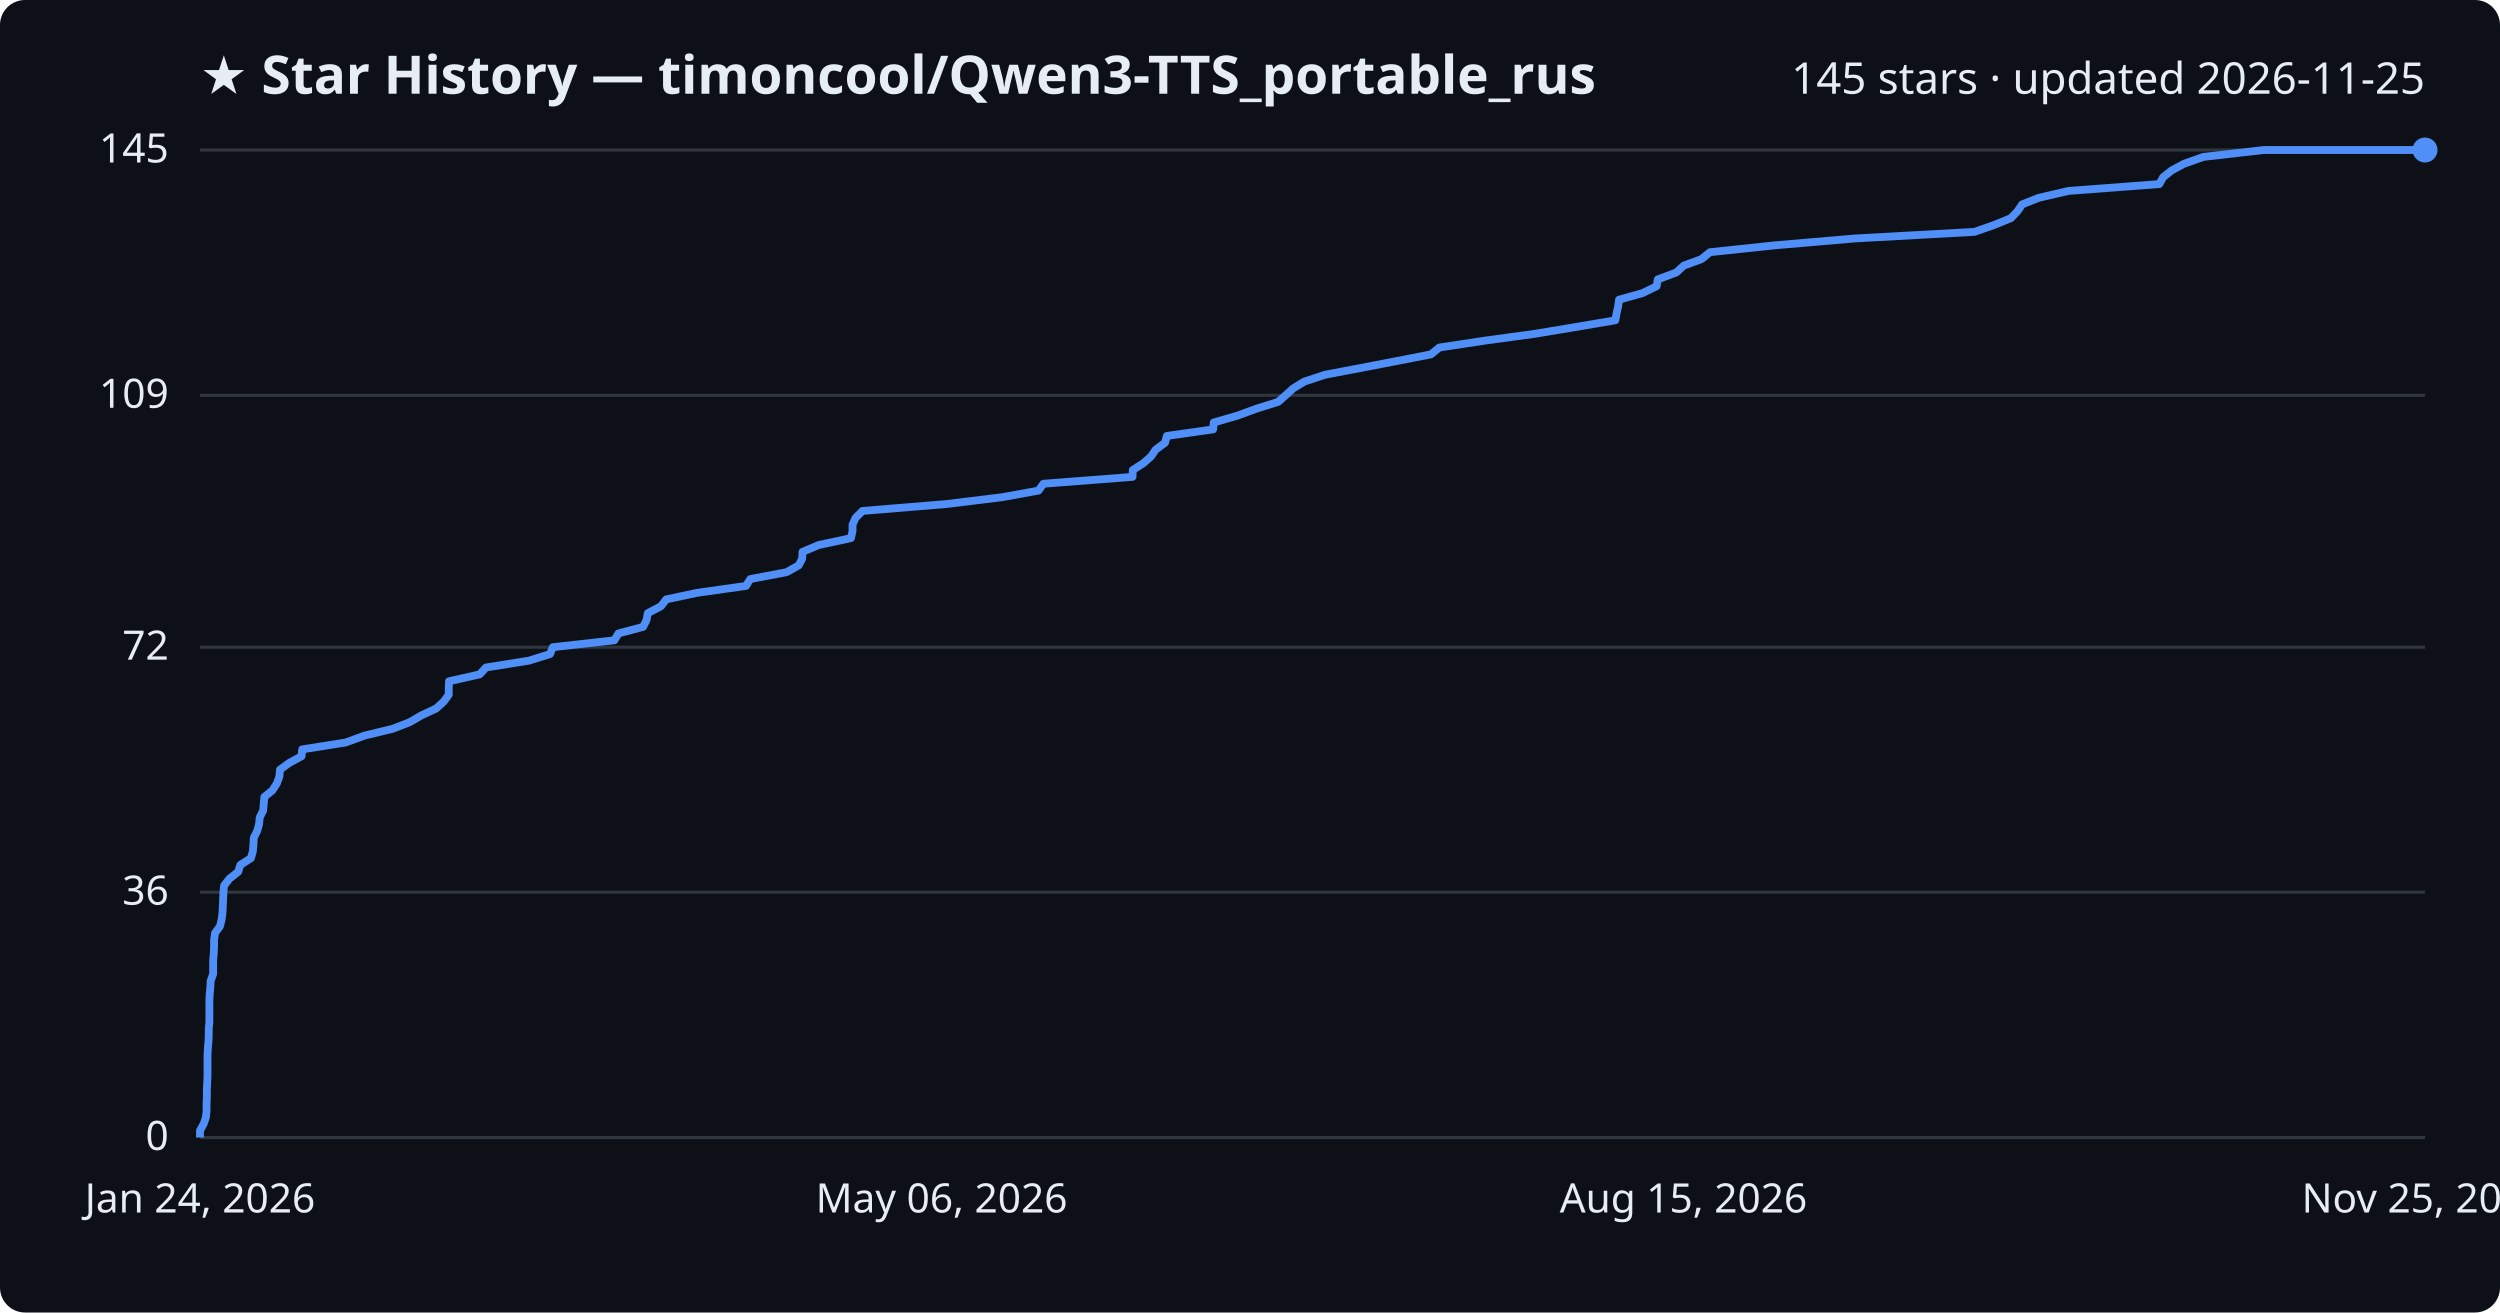
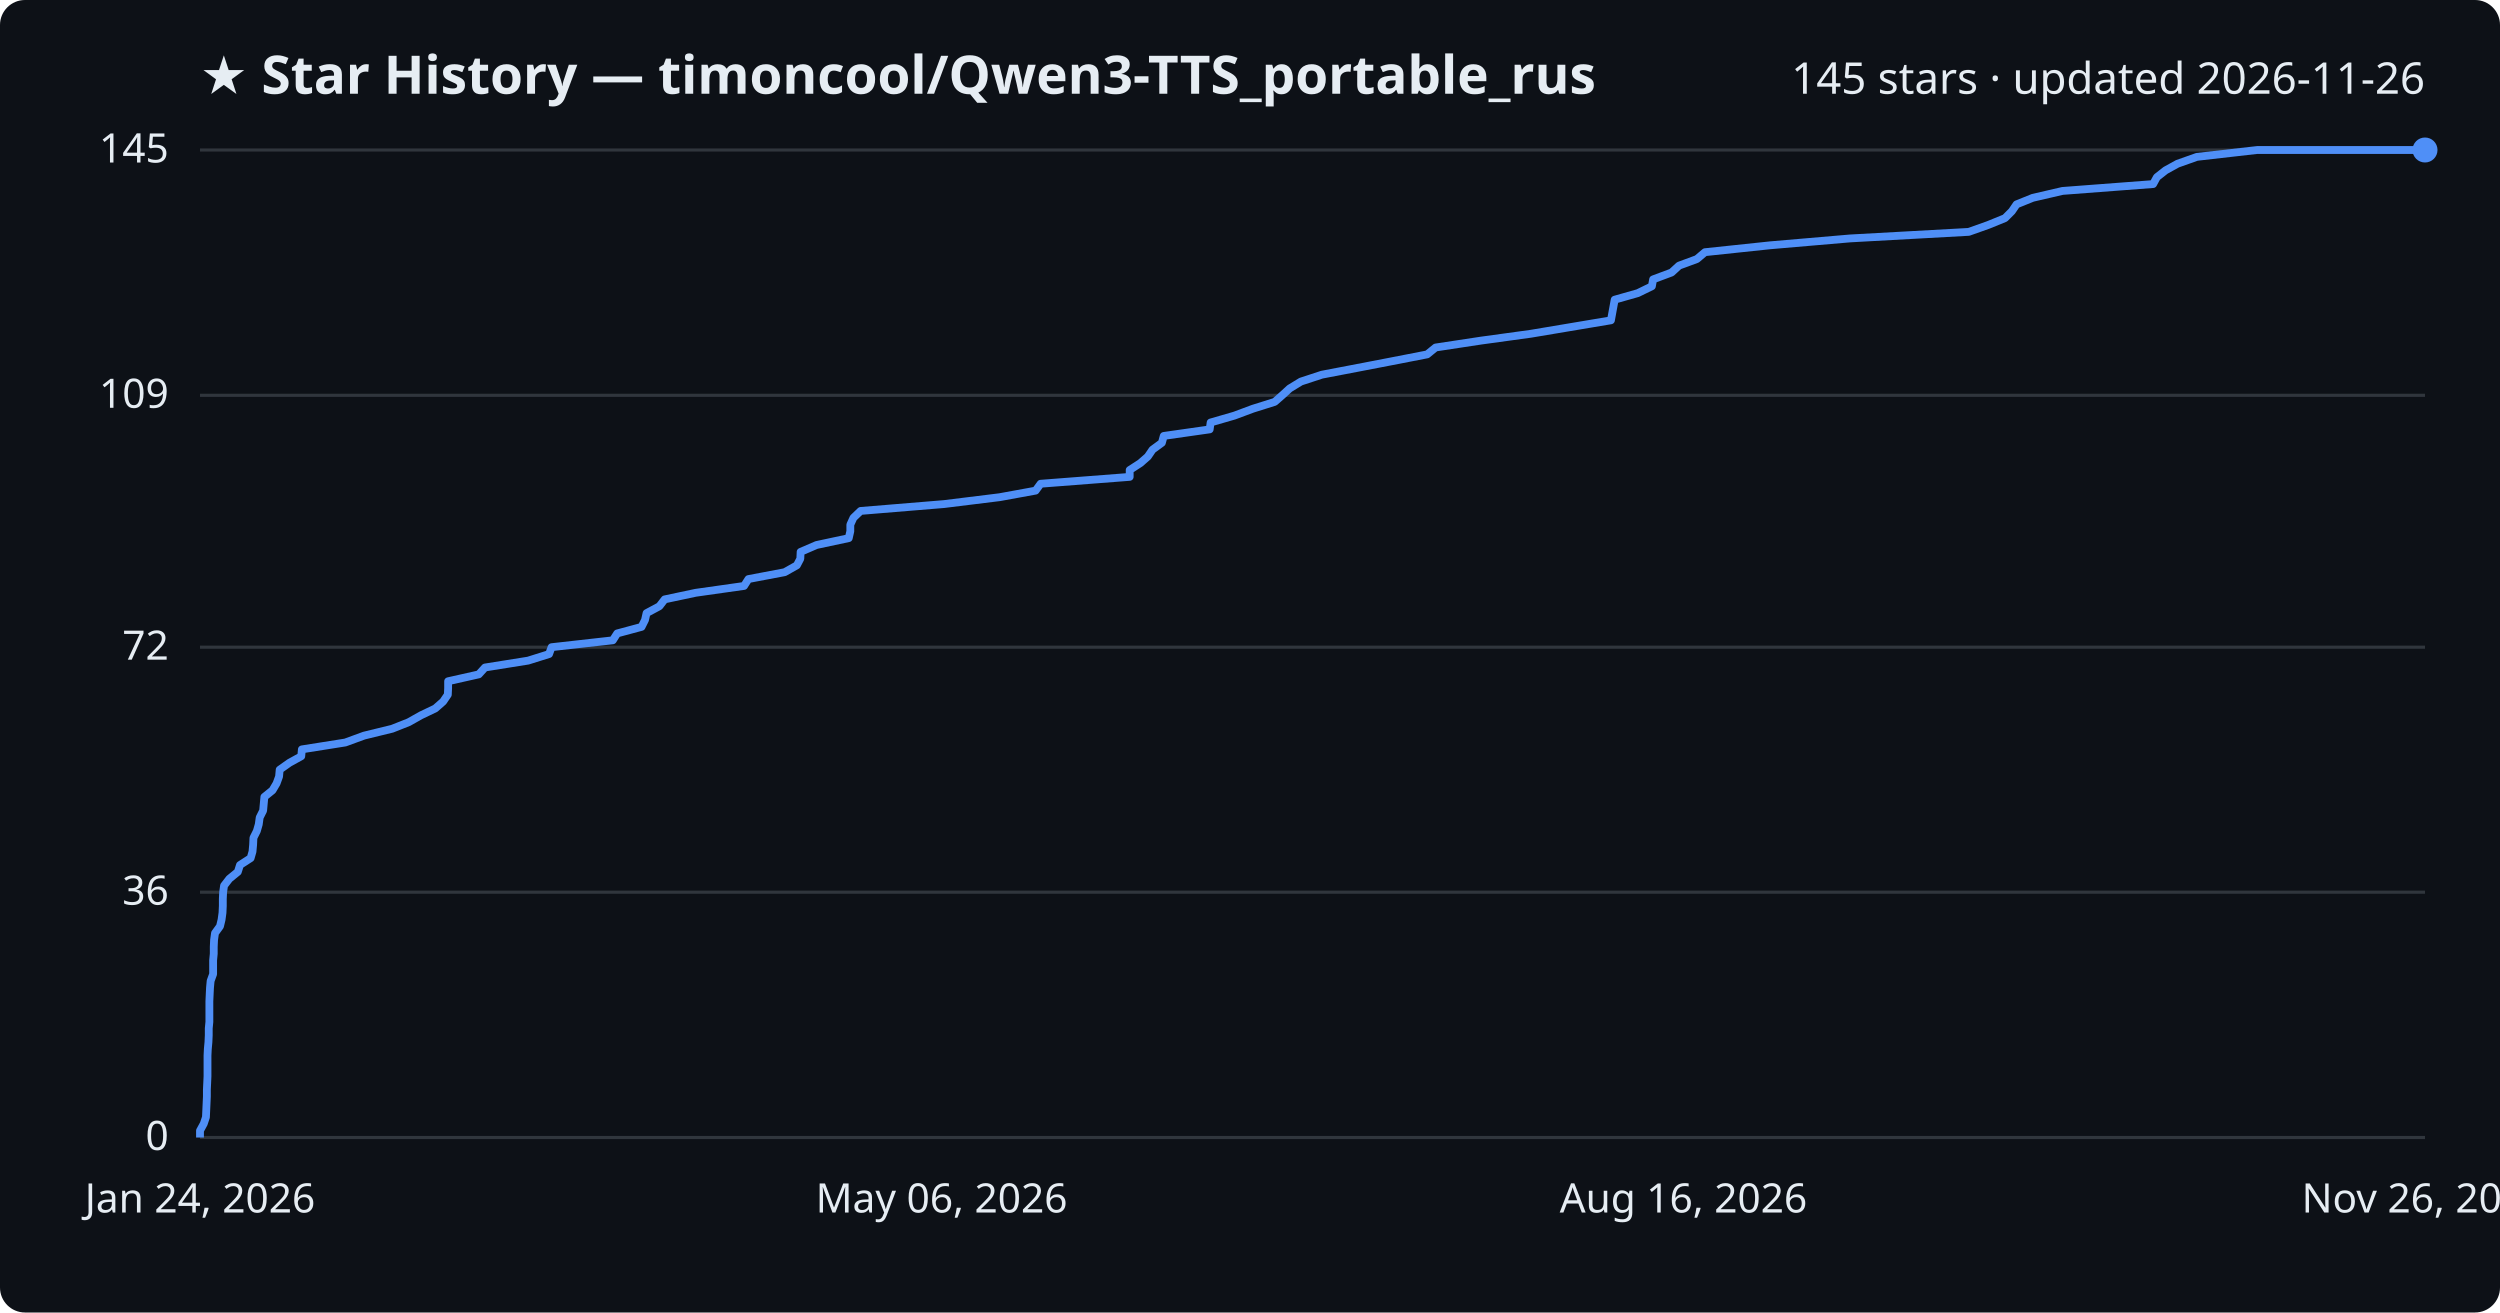
<svg xmlns="http://www.w3.org/2000/svg" viewBox="0 0 800 420" font-family="Segoe UI, sans-serif">
  <rect width="800" height="420" fill="#0d1117" rx="8" />
  <text x="64" y="30" fill="#e6edf3" font-size="17" font-weight="700">★ Star History — timoncool/Qwen3-TTS_portable_rus</text>
-   <text x="776" y="30" fill="#e6edf3" font-size="14" text-anchor="end">145 stars · updated 2026-11-25</text>
+   <text x="776" y="30" fill="#e6edf3" font-size="14" text-anchor="end">145 stars · updated 2026-11-26</text>
  <line x1="64" y1="364.0" x2="776" y2="364.0" stroke="#30363d" stroke-width="1" />
  <text x="54" y="368.0" fill="#e6edf3" font-size="13" text-anchor="end">0</text>
  <line x1="64" y1="285.5" x2="776" y2="285.5" stroke="#30363d" stroke-width="1" />
  <text x="54" y="289.5" fill="#e6edf3" font-size="13" text-anchor="end">36</text>
  <line x1="64" y1="207.1" x2="776" y2="207.1" stroke="#30363d" stroke-width="1" />
  <text x="54" y="211.1" fill="#e6edf3" font-size="13" text-anchor="end">72</text>
  <line x1="64" y1="126.5" x2="776" y2="126.5" stroke="#30363d" stroke-width="1" />
  <text x="54" y="130.5" fill="#e6edf3" font-size="13" text-anchor="end">109</text>
  <line x1="64" y1="48.0" x2="776" y2="48.0" stroke="#30363d" stroke-width="1" />
  <text x="54" y="52.0" fill="#e6edf3" font-size="13" text-anchor="end">145</text>
-   <path d="M64.0,364.0 L64.0,361.8 L65.2,359.6 L65.9,357.5 L66.1,355.3 L66.1,353.1 L66.2,350.9 L66.2,348.7 L66.3,346.6 L66.4,344.4 L66.4,342.2 L66.4,340.0 L66.4,337.8 L66.5,335.7 L66.7,333.5 L66.8,331.3 L66.8,329.1 L67.0,327.0 L67.0,324.8 L67.0,322.6 L67.0,320.4 L67.1,318.2 L67.3,316.1 L67.4,313.9 L68.2,311.7 L68.2,309.5 L68.2,307.3 L68.4,305.2 L68.5,303.0 L68.5,300.8 L68.8,298.6 L70.4,296.4 L70.9,294.3 L71.2,292.1 L71.3,289.9 L71.4,287.7 L71.5,285.5 L71.7,283.4 L73.4,281.2 L76.2,279.0 L76.9,276.8 L80.3,274.6 L80.9,272.5 L81.1,270.3 L81.2,268.1 L82.3,265.9 L82.9,263.8 L83.1,261.6 L84.2,259.4 L84.4,257.2 L84.6,255.0 L87.2,252.9 L88.6,250.7 L89.4,248.5 L89.6,246.3 L92.6,244.1 L96.5,242.0 L96.7,239.8 L110.6,237.6 L116.6,235.4 L125.7,233.2 L131.1,231.1 L134.9,228.9 L139.6,226.7 L142.0,224.5 L143.6,222.3 L143.6,220.2 L143.7,218.0 L153.5,215.8 L155.5,213.6 L169.3,211.4 L176.0,209.3 L176.9,207.1 L196.6,204.9 L197.9,202.7 L205.8,200.6 L206.9,198.4 L207.3,196.2 L211.5,194.0 L213.2,191.8 L223.1,189.7 L238.7,187.5 L240.1,185.3 L251.7,183.1 L255.6,180.9 L256.7,178.8 L256.8,176.6 L262.0,174.4 L272.3,172.2 L272.8,170.0 L272.8,167.9 L273.8,165.7 L276.0,163.5 L302.8,161.3 L320.7,159.1 L332.3,157.0 L333.9,154.8 L362.4,152.6 L362.5,150.4 L365.9,148.2 L368.3,146.1 L369.8,143.9 L372.8,141.7 L373.4,139.5 L388.2,137.4 L388.4,135.2 L396.0,133.0 L402.0,130.8 L409.0,128.6 L411.4,126.5 L413.8,124.3 L417.4,122.1 L424.1,119.9 L435.7,117.7 L446.6,115.6 L457.9,113.4 L460.6,111.2 L475.2,109.0 L491.3,106.8 L503.9,104.7 L516.9,102.5 L517.3,100.3 L517.8,98.1 L518.1,95.9 L525.6,93.8 L530.1,91.6 L530.5,89.4 L536.4,87.2 L538.8,85.0 L544.5,82.9 L547.2,80.7 L568.0,78.5 L593.7,76.3 L631.8,74.2 L638.1,72.0 L643.5,69.8 L645.6,67.6 L647.1,65.4 L652.4,63.3 L661.9,61.1 L691.0,58.9 L692.2,56.7 L695.0,54.5 L698.9,52.4 L705.1,50.2 L724.4,48.0 L776.0,48.0" fill="none" stroke="#4f8ff7" stroke-width="2.5" stroke-linejoin="round" />
+   <path d="M64.0,364.0 L64.0,361.8 L65.2,359.6 L65.9,357.5 L66.0,355.3 L66.1,353.1 L66.2,350.9 L66.2,348.7 L66.3,346.6 L66.4,344.4 L66.4,342.2 L66.4,340.0 L66.4,337.8 L66.5,335.7 L66.7,333.5 L66.8,331.3 L66.8,329.1 L67.0,327.0 L67.0,324.8 L67.0,322.6 L67.0,320.4 L67.1,318.2 L67.2,316.1 L67.4,313.9 L68.2,311.7 L68.2,309.5 L68.2,307.3 L68.4,305.2 L68.4,303.0 L68.5,300.8 L68.8,298.6 L70.4,296.4 L70.9,294.3 L71.2,292.1 L71.3,289.9 L71.3,287.7 L71.4,285.5 L71.7,283.4 L73.4,281.2 L76.1,279.0 L76.8,276.8 L80.2,274.6 L80.8,272.5 L81.0,270.3 L81.1,268.1 L82.2,265.9 L82.8,263.8 L83.1,261.6 L84.2,259.4 L84.4,257.2 L84.6,255.0 L87.2,252.9 L88.5,250.7 L89.3,248.5 L89.5,246.3 L92.6,244.1 L96.4,242.0 L96.6,239.8 L110.5,237.6 L116.5,235.4 L125.5,233.2 L130.8,231.1 L134.7,228.9 L139.3,226.7 L141.8,224.5 L143.3,222.3 L143.4,220.2 L143.4,218.0 L153.2,215.8 L155.2,213.6 L169.0,211.4 L175.7,209.3 L176.5,207.1 L196.1,204.9 L197.5,202.7 L205.3,200.6 L206.4,198.4 L206.9,196.2 L211.0,194.0 L212.7,191.8 L222.6,189.7 L238.1,187.5 L239.5,185.3 L251.1,183.1 L255.0,180.9 L256.1,178.8 L256.2,176.6 L261.3,174.4 L271.6,172.2 L272.1,170.0 L272.1,167.9 L273.1,165.7 L275.4,163.5 L302.1,161.3 L319.9,159.1 L331.4,157.0 L333.0,154.8 L361.5,152.6 L361.5,150.4 L364.9,148.2 L367.3,146.1 L368.8,143.9 L371.8,141.7 L372.4,139.5 L387.1,137.4 L387.4,135.2 L395.0,133.0 L400.9,130.8 L407.9,128.6 L410.3,126.5 L412.7,124.3 L416.3,122.1 L423.0,119.9 L434.5,117.7 L445.4,115.6 L456.7,113.4 L459.4,111.2 L473.9,109.0 L489.9,106.8 L502.4,104.7 L515.5,102.5 L515.9,100.3 L516.3,98.1 L516.7,95.9 L524.1,93.8 L528.6,91.6 L529.0,89.4 L534.9,87.2 L537.3,85.0 L543.0,82.9 L545.6,80.7 L566.4,78.5 L592.0,76.3 L630.0,74.2 L636.2,72.0 L641.6,69.8 L643.8,67.6 L645.3,65.4 L650.5,63.3 L660.0,61.1 L689.0,58.9 L690.2,56.7 L693.0,54.5 L696.8,52.4 L703.0,50.2 L722.3,48.0 L776.0,48.0" fill="none" stroke="#4f8ff7" stroke-width="2.5" stroke-linejoin="round" />
  <circle cx="776.0" cy="48.0" r="4" fill="#4f8ff7" />
  <text x="64.0" y="388" fill="#e6edf3" font-size="13" text-anchor="middle">Jan 24, 2026</text>
  <text x="301.3" y="388" fill="#e6edf3" font-size="13" text-anchor="middle">May 06, 2026</text>
-   <text x="538.7" y="388" fill="#e6edf3" font-size="13" text-anchor="middle">Aug 15, 2026</text>
-   <text x="776.0" y="388" fill="#e6edf3" font-size="13" text-anchor="middle">Nov 25, 2026</text>
+   <text x="538.7" y="388" fill="#e6edf3" font-size="13" text-anchor="middle">Aug 16, 2026</text>
+   <text x="776.0" y="388" fill="#e6edf3" font-size="13" text-anchor="middle">Nov 26, 2026</text>
</svg>
